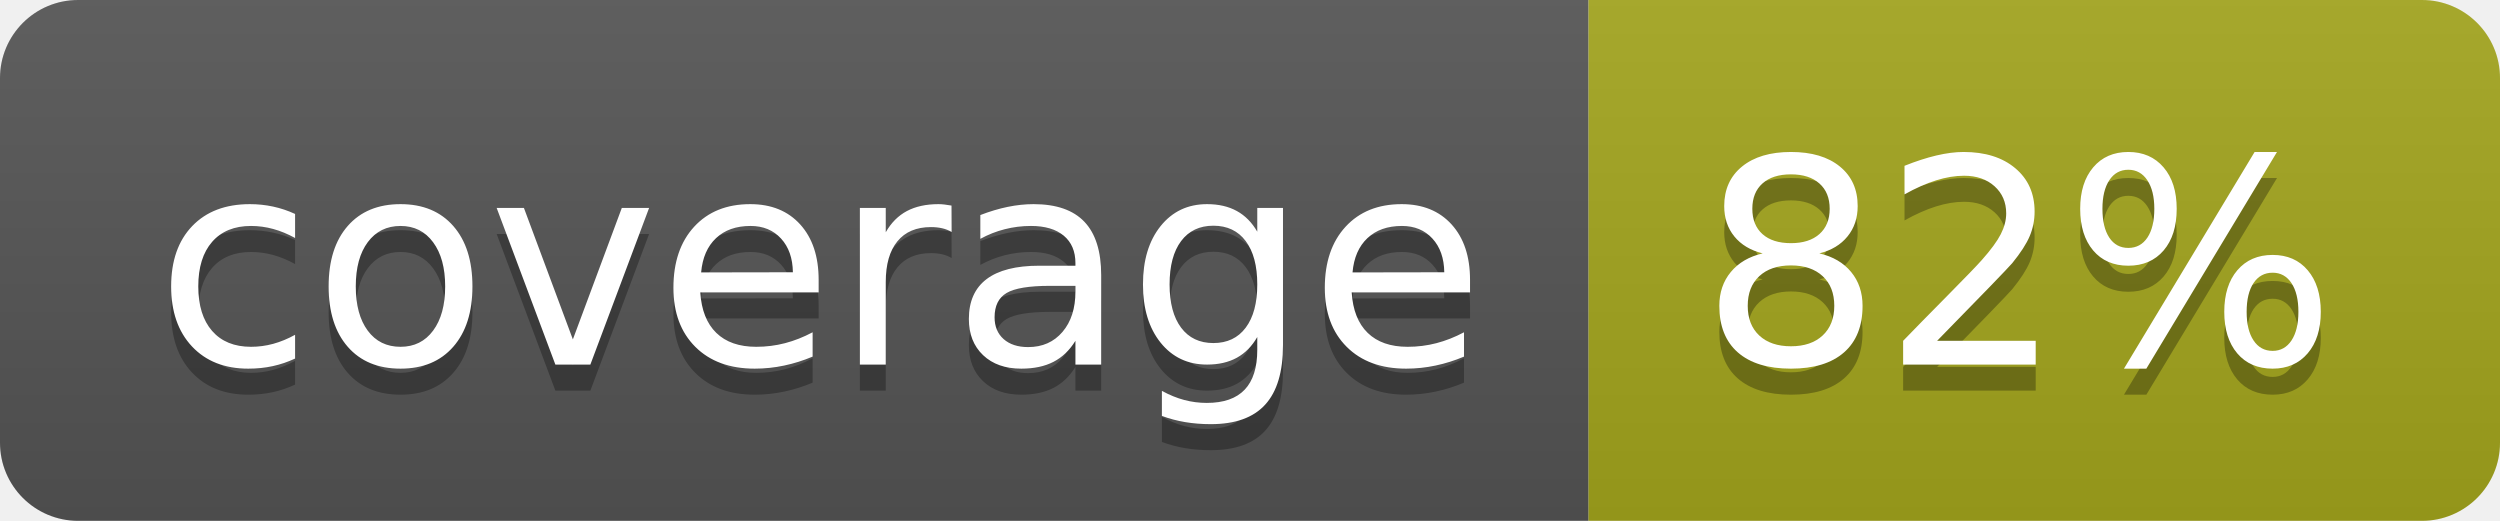
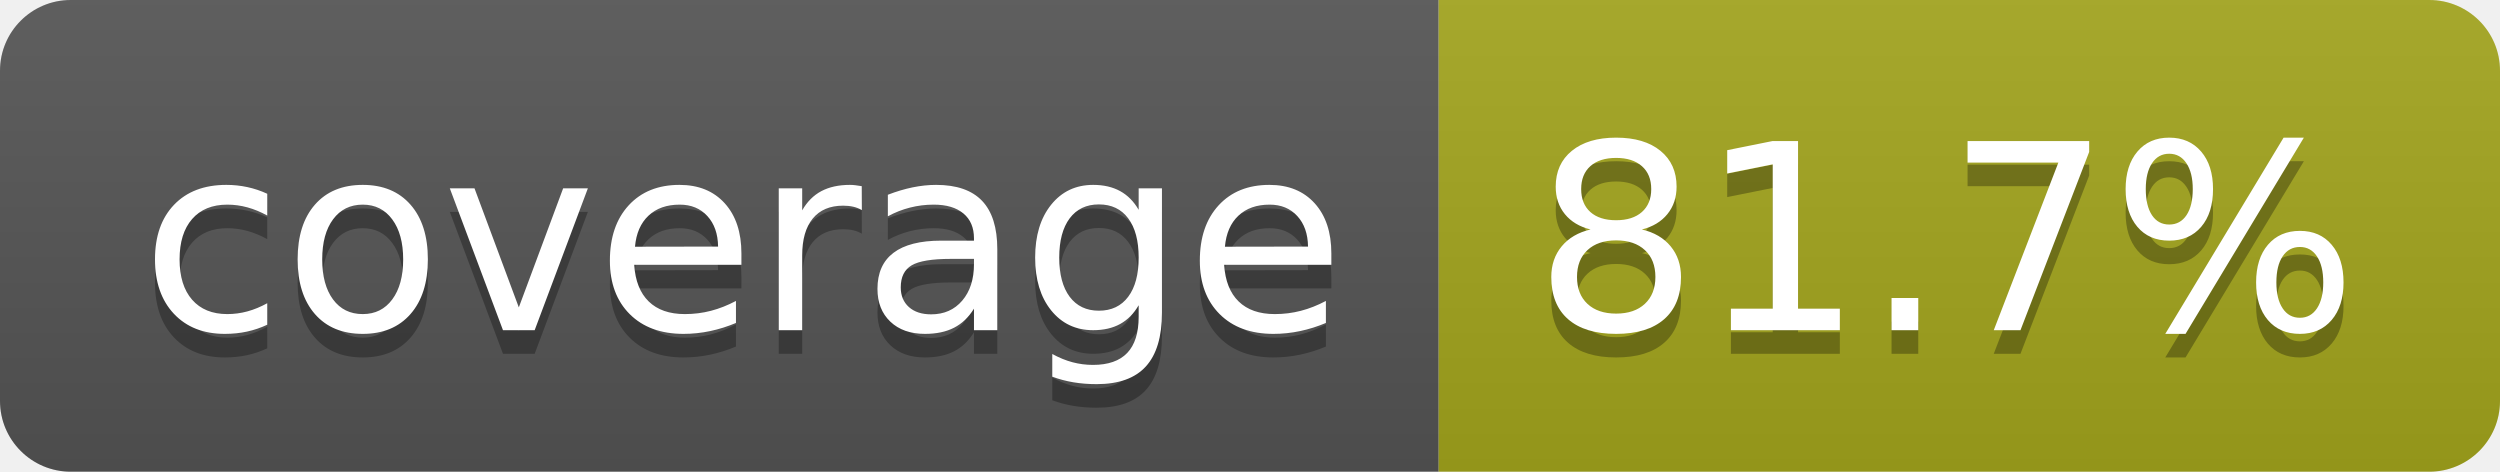
- <svg xmlns="http://www.w3.org/2000/svg" width="96" height="20" role="img" aria-label="coverage: 82%">
+ <svg xmlns="http://www.w3.org/2000/svg" width="106" height="20" role="img" aria-label="coverage: 81.7%">
  <linearGradient id="s" x2="0" y2="100%">
    <stop offset="0" stop-color="#bbb" stop-opacity=".1" />
    <stop offset="1" stop-opacity=".1" />
  </linearGradient>
  <clipPath id="r">
-     <rect width="96" height="20" rx="3" fill="#fff" />
+     <rect width="106" height="20" rx="3" fill="#fff" />
  </clipPath>
  <g clip-path="url(#r)">
    <rect width="61" height="20" fill="#555" />
-     <rect x="61" width="35" height="20" fill="#a4a61d" />
-     <rect width="96" height="20" fill="url(#s)" />
+     <rect x="61" width="45" height="20" fill="#a4a61d" />
+     <rect width="106" height="20" fill="url(#s)" />
  </g>
  <g fill="#fff" text-anchor="middle" font-family="Verdana,Geneva,DejaVu Sans,sans-serif" text-rendering="geometricPrecision" font-size="110">
    <text aria-hidden="true" x="315" y="150" fill="#010101" fill-opacity=".3" transform="scale(.1)" textLength="510">coverage</text>
    <text x="315" y="140" transform="scale(.1)" fill="#fff" textLength="510">coverage</text>
-     <text aria-hidden="true" x="775" y="150" fill="#010101" fill-opacity=".3" transform="scale(.1)" textLength="245">82%</text>
-     <text x="775" y="140" transform="scale(.1)" fill="#fff" textLength="245">82%</text>
+     <text aria-hidden="true" x="825" y="150" fill="#010101" fill-opacity=".3" transform="scale(.1)" textLength="350">81.7%</text>
+     <text x="825" y="140" transform="scale(.1)" fill="#fff" textLength="350">81.7%</text>
  </g>
</svg>
